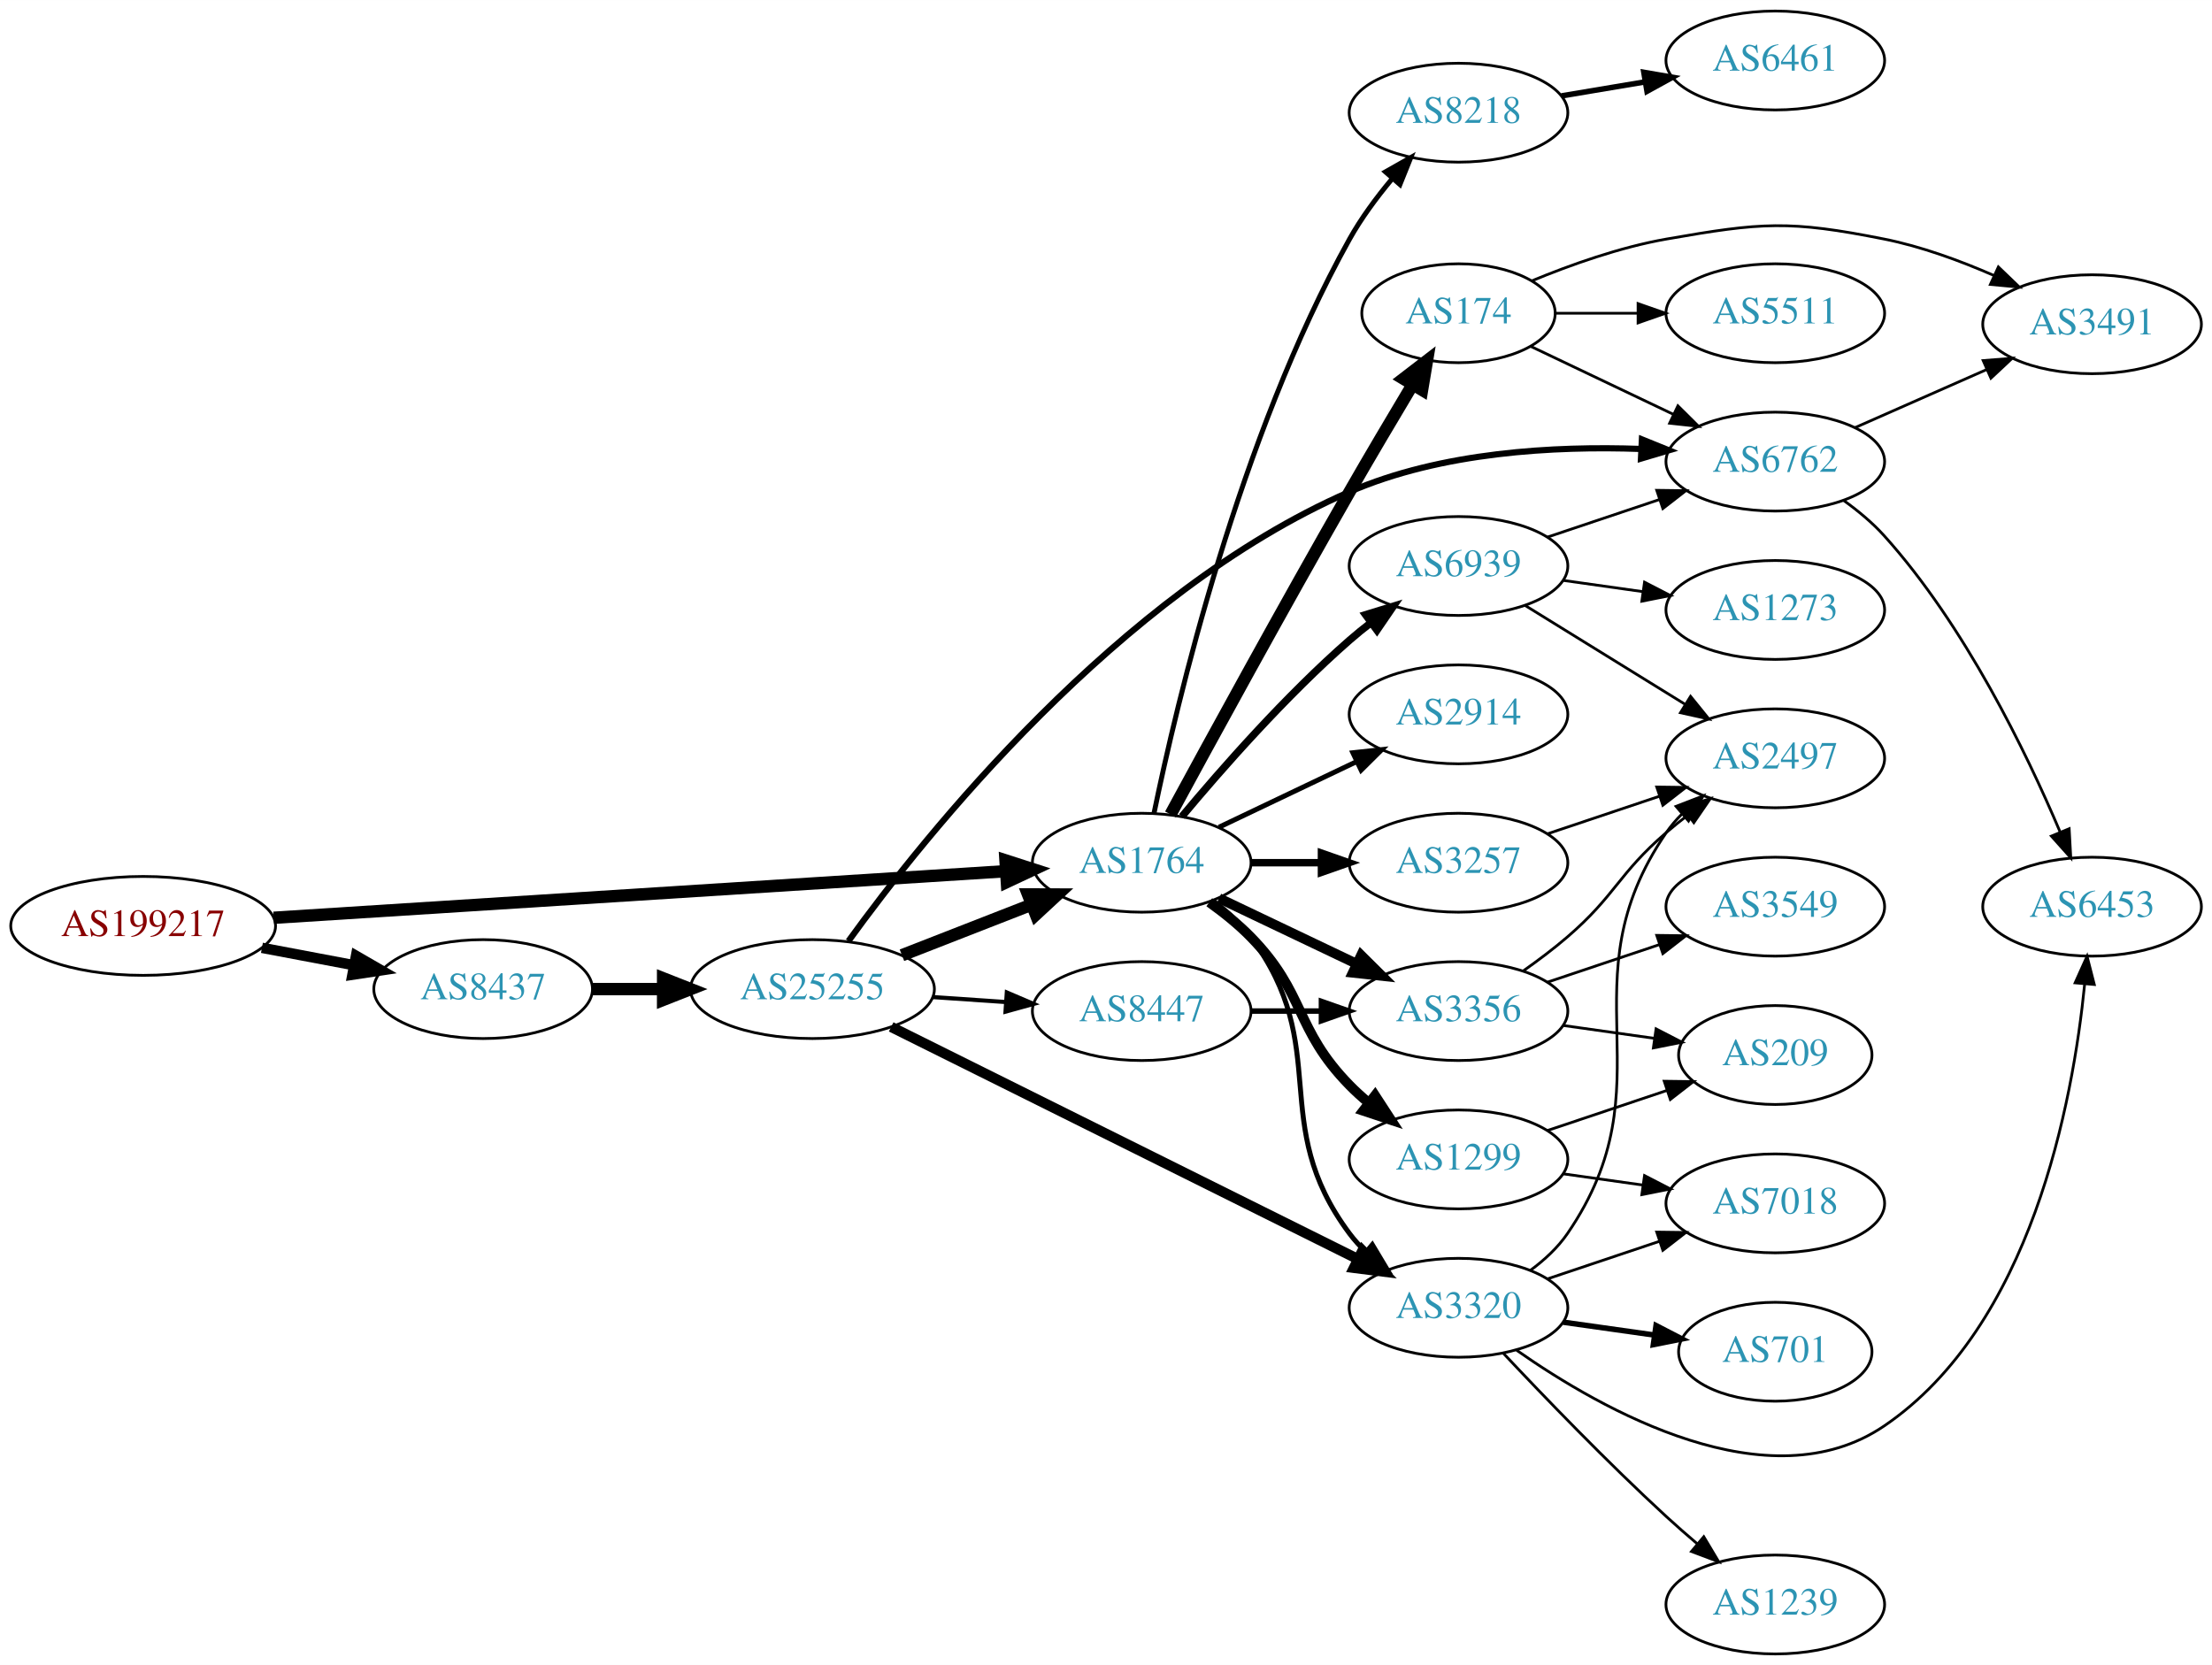
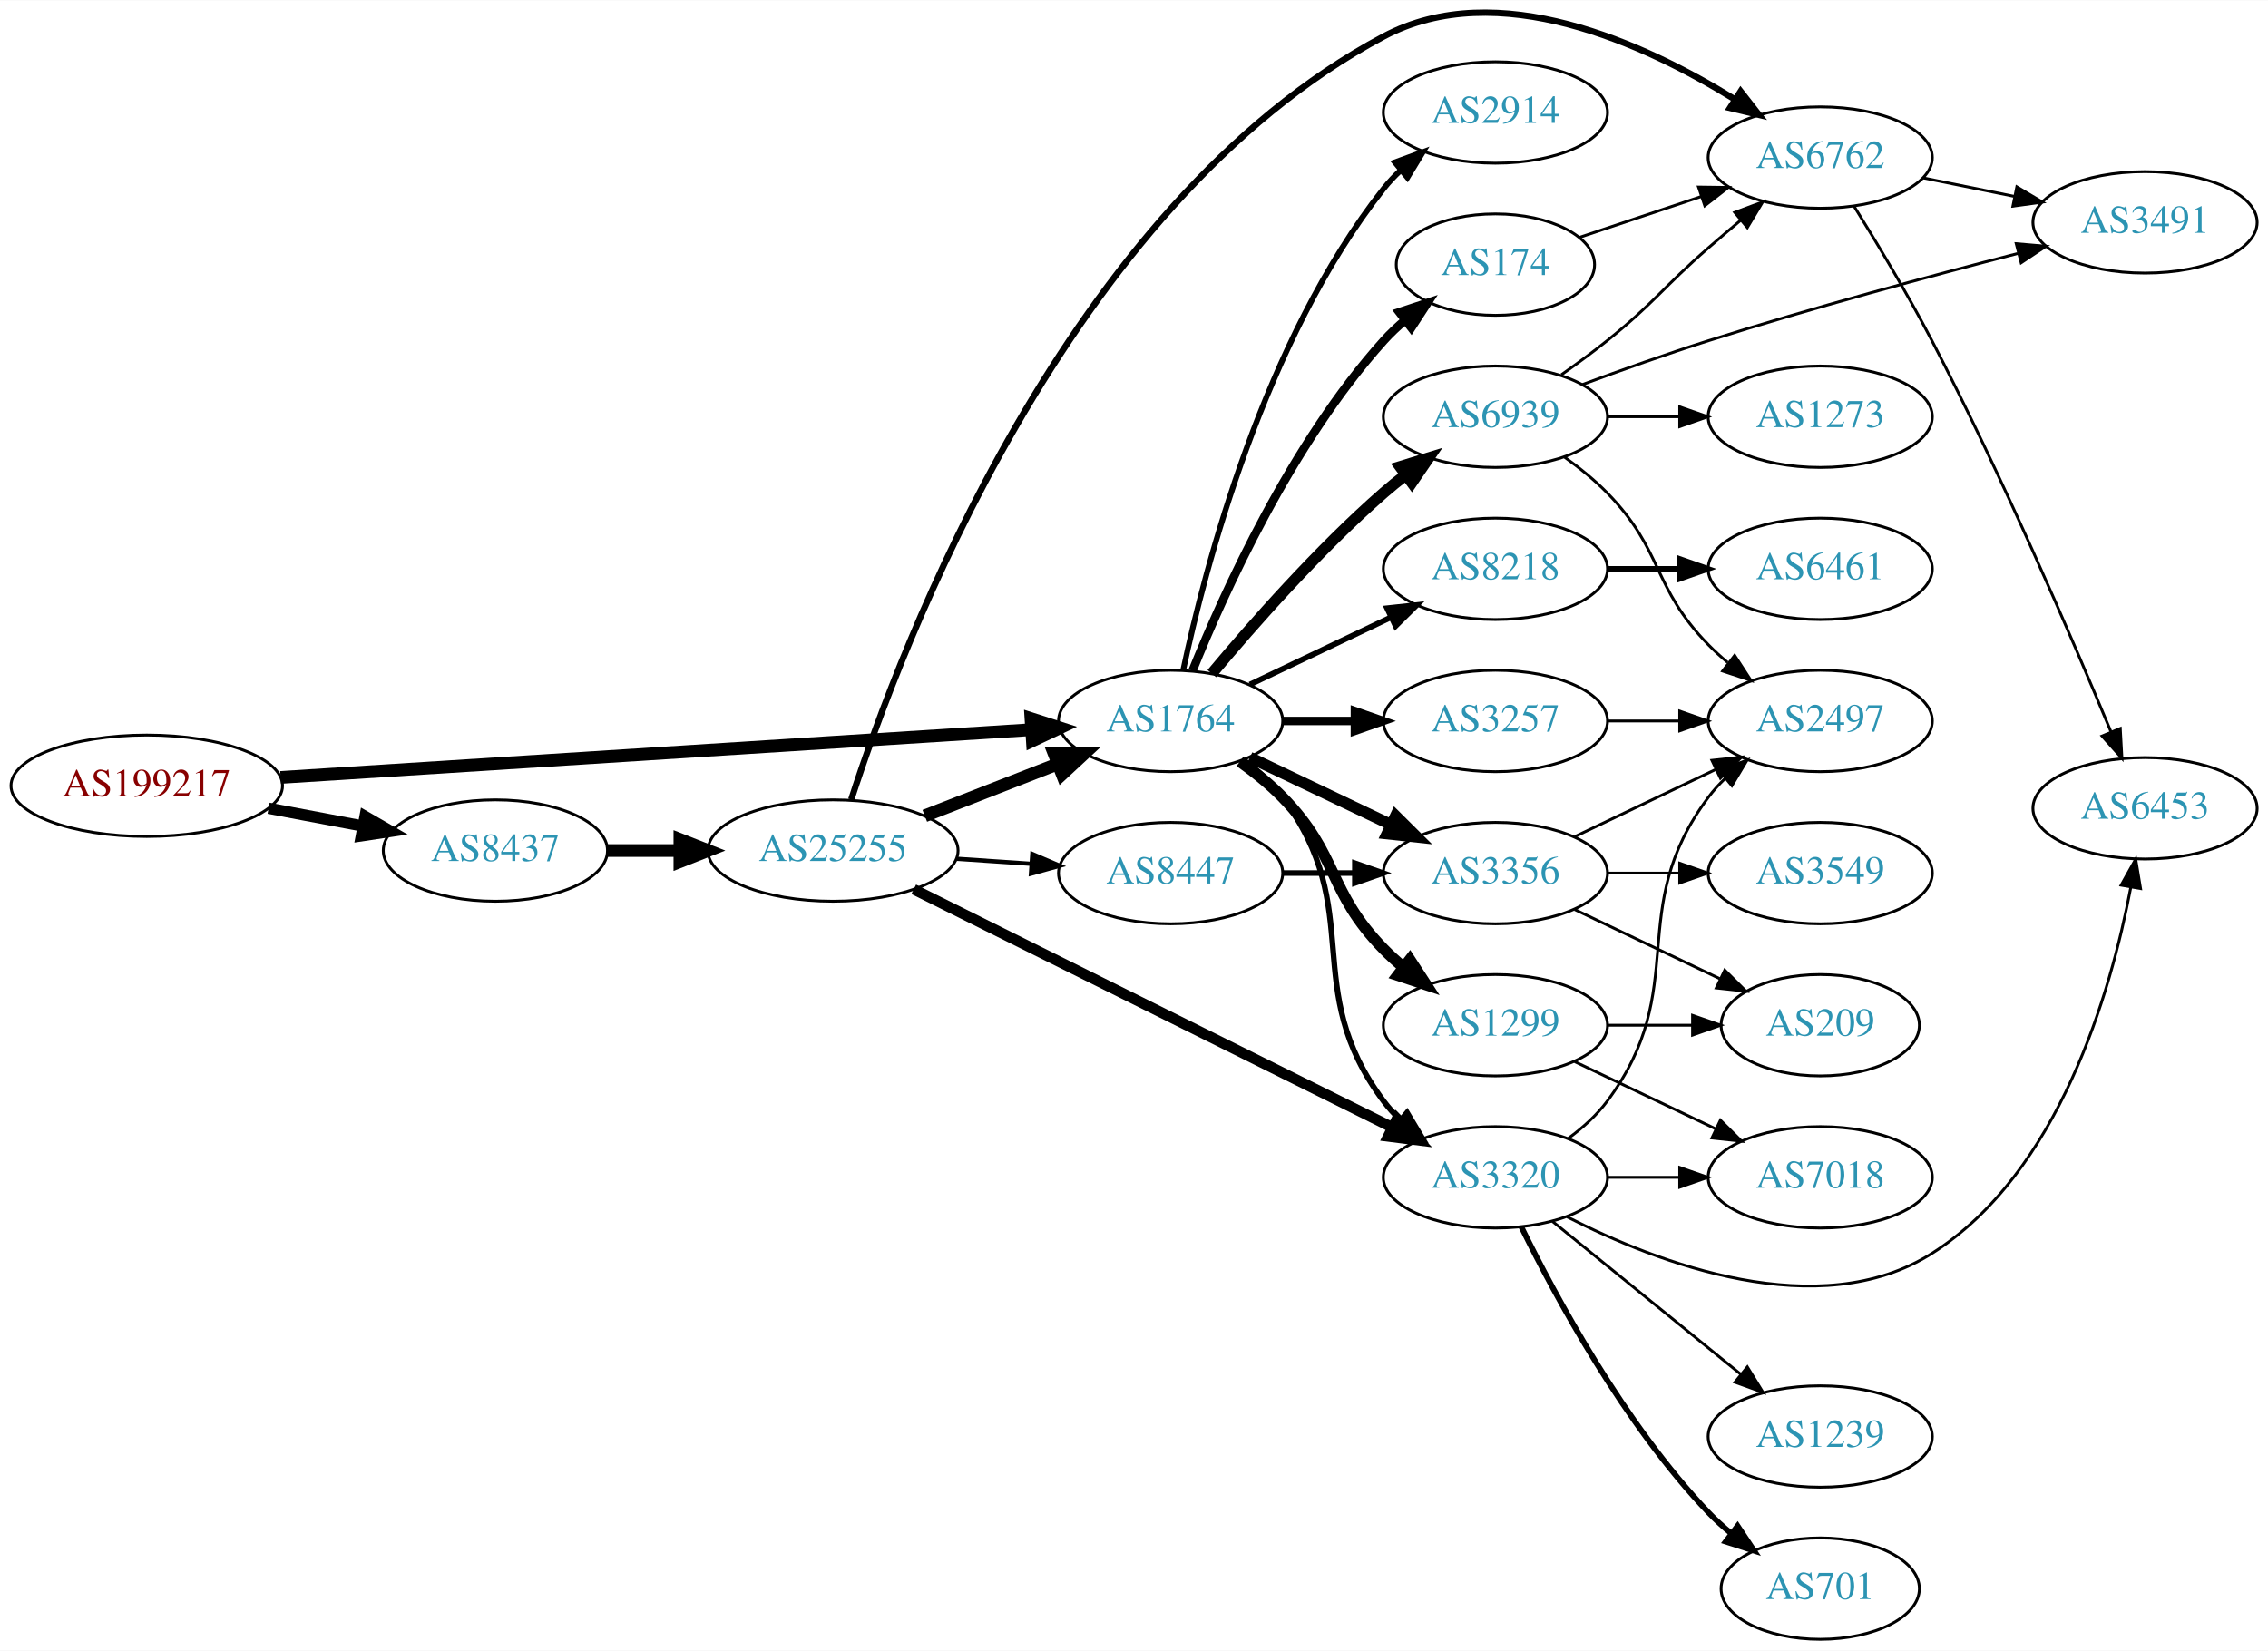
- <svg xmlns="http://www.w3.org/2000/svg" xmlns:xlink="http://www.w3.org/1999/xlink" width="805pt" height="606pt" viewBox="0.00 0.00 805.05 606.00">
-   <g id="graph0" class="graph" transform="scale(1 1) rotate(0) translate(4 602)">
-     <polygon fill="white" stroke="none" points="-4,4 -4,-602 801.048,-602 801.048,4 -4,4" />
+ <svg xmlns="http://www.w3.org/2000/svg" xmlns:xlink="http://www.w3.org/1999/xlink" width="805pt" height="586pt" viewBox="0.00 0.00 805.05 585.82">
+   <g id="graph0" class="graph" transform="scale(1 1) rotate(0) translate(4 581.824)">
+     <polygon fill="white" stroke="none" points="-4,4 -4,-581.824 801.048,-581.824 801.048,4 -4,4" />
    <g id="node1" class="node">
      <g id="a_node1">
        <a xlink:href="/asn/199217" xlink:title="AS199217 ~ IKARUS Security Software GmbH [AT]">
-           <ellipse fill="#ffffff" stroke="black" cx="48.096" cy="-265" rx="48.192" ry="18" />
-           <text text-anchor="middle" x="48.096" y="-261.3" font-family="Times,serif" font-size="14.00" fill="#880000">AS199217</text>
+           <ellipse fill="#ffffff" stroke="black" cx="48.096" cy="-303" rx="48.192" ry="18" />
+           <text text-anchor="middle" x="48.096" y="-299.3" font-family="Times,serif" font-size="14.00" fill="#880000">AS199217</text>
        </a>
      </g>
    </g>
    <g id="node2" class="node">
      <g id="a_node2">
        <a xlink:href="/asn/8437" xlink:title="AS8437 ~ Hutchison Drei Austria GmbH [AT]">
-           <ellipse fill="#ffffff" stroke="black" cx="171.838" cy="-242" rx="39.794" ry="18" />
-           <text text-anchor="middle" x="171.838" y="-238.3" font-family="Times,serif" font-size="14.00" fill="#2c94b3">AS8437</text>
+           <ellipse fill="#ffffff" stroke="black" cx="171.838" cy="-280" rx="39.794" ry="18" />
+           <text text-anchor="middle" x="171.838" y="-276.3" font-family="Times,serif" font-size="14.00" fill="#2c94b3">AS8437</text>
        </a>
      </g>
    </g>
    <g id="edge1" class="edge">
-       <path fill="none" stroke="black" stroke-width="3.789" d="M91.334,-257.02C102.165,-254.974 113.868,-252.763 124.877,-250.683" />
-       <polygon fill="black" stroke="black" stroke-width="3.789" points="125.571,-254.114 134.748,-248.818 124.272,-247.236 125.571,-254.114" />
+       <path fill="none" stroke="black" stroke-width="4" d="M91.334,-295.02C102.165,-292.974 113.868,-290.763 124.877,-288.683" />
+       <polygon fill="black" stroke="black" stroke-width="4" points="125.571,-292.114 134.748,-286.818 124.272,-285.236 125.571,-292.114" />
    </g>
    <g id="node3" class="node">
      <g id="a_node3">
        <a xlink:href="/asn/1764" xlink:title="AS1764 ~ NEXTLAYER-AS [AT]">
-           <ellipse fill="#ffffff" stroke="black" cx="411.523" cy="-288" rx="39.794" ry="18" />
-           <text text-anchor="middle" x="411.523" y="-284.3" font-family="Times,serif" font-size="14.00" fill="#2c94b3">AS1764</text>
+           <ellipse fill="#ffffff" stroke="black" cx="411.523" cy="-326" rx="39.794" ry="18" />
+           <text text-anchor="middle" x="411.523" y="-322.3" font-family="Times,serif" font-size="14.00" fill="#2c94b3">AS1764</text>
        </a>
      </g>
    </g>
    <g id="edge2" class="edge">
-       <path fill="none" stroke="black" stroke-width="4.5" d="M95.606,-267.96C164.246,-272.328 292.062,-280.462 361.896,-284.906" />
-       <polygon fill="black" stroke="black" stroke-width="4.5" points="361.946,-288.854 372.176,-285.56 362.446,-280.995 361.946,-288.854" />
+       <path fill="none" stroke="black" stroke-width="4.5" d="M95.606,-305.96C164.246,-310.328 292.062,-318.462 361.896,-322.906" />
+       <polygon fill="black" stroke="black" stroke-width="4.5" points="361.946,-326.854 372.176,-323.56 362.446,-318.995 361.946,-326.854" />
    </g>
    <g id="node4" class="node">
      <g id="a_node4">
        <a xlink:href="/asn/25255" xlink:title="AS25255 ~ ==&gt; TELE2 AUSTRIA &lt;== [AT]">
-           <ellipse fill="#ffffff" stroke="black" cx="291.681" cy="-242" rx="44.393" ry="18" />
-           <text text-anchor="middle" x="291.681" y="-238.3" font-family="Times,serif" font-size="14.00" fill="#2c94b3">AS25255</text>
+           <ellipse fill="#ffffff" stroke="black" cx="291.681" cy="-280" rx="44.393" ry="18" />
+           <text text-anchor="middle" x="291.681" y="-276.3" font-family="Times,serif" font-size="14.00" fill="#2c94b3">AS25255</text>
        </a>
      </g>
    </g>
    <g id="edge3" class="edge">
-       <path fill="none" stroke="black" stroke-width="4.5" d="M211.751,-242C219.853,-242 228.528,-242 237.055,-242" />
-       <polygon fill="black" stroke="black" stroke-width="4.5" points="237.332,-245.938 247.332,-242 237.332,-238.063 237.332,-245.938" />
-     </g>
-     <g id="node6" class="node">
-       <g id="a_node6">
+       <path fill="none" stroke="black" stroke-width="4.5" d="M211.751,-280C219.853,-280 228.528,-280 237.055,-280" />
+       <polygon fill="black" stroke="black" stroke-width="4.5" points="237.332,-283.938 247.332,-280 237.332,-276.063 237.332,-283.938" />
+     </g>
+     <g id="node5" class="node">
+       <g id="a_node5">
        <a xlink:href="/asn/3320" xlink:title="AS3320 ~ DTAG [DE]">
-           <ellipse fill="#ffffff" stroke="black" cx="526.816" cy="-126" rx="39.794" ry="18" />
-           <text text-anchor="middle" x="526.816" y="-122.3" font-family="Times,serif" font-size="14.00" fill="#2c94b3">AS3320</text>
-         </a>
-       </g>
-     </g>
-     <g id="edge21" class="edge">
-       <path fill="none" stroke="black" stroke-width="1.8" d="M437.454,-274.118C442.53,-270.389 447.448,-265.984 451.17,-261 481.441,-220.458 456.898,-193.542 487.17,-153 488.914,-150.664 490.921,-148.455 493.085,-146.383" />
-       <polygon fill="black" stroke="black" stroke-width="1.8" points="495.444,-148.973 500.885,-139.882 490.963,-143.595 495.444,-148.973" />
+           <ellipse fill="#ffffff" stroke="black" cx="526.816" cy="-164" rx="39.794" ry="18" />
+           <text text-anchor="middle" x="526.816" y="-160.3" font-family="Times,serif" font-size="14.00" fill="#2c94b3">AS3320</text>
+         </a>
+       </g>
+     </g>
+     <g id="edge14" class="edge">
+       <path fill="none" stroke="black" stroke-width="2" d="M437.454,-312.118C442.53,-308.389 447.448,-303.984 451.17,-299 481.441,-258.458 456.898,-231.542 487.17,-191 488.914,-188.664 490.921,-186.455 493.085,-184.383" />
+       <polygon fill="black" stroke="black" stroke-width="2" points="495.444,-186.973 500.885,-177.882 490.963,-181.595 495.444,-186.973" />
    </g>
    <g id="node8" class="node">
      <g id="a_node8">
+         <a xlink:href="/asn/3257" xlink:title="AS3257 ~ GTT [DE]">
+           <ellipse fill="#ffffff" stroke="black" cx="526.816" cy="-326" rx="39.794" ry="18" />
+           <text text-anchor="middle" x="526.816" y="-322.3" font-family="Times,serif" font-size="14.00" fill="#2c94b3">AS3257</text>
+         </a>
+       </g>
+     </g>
+     <g id="edge8" class="edge">
+       <path fill="none" stroke="black" stroke-width="3" d="M451.195,-326C459.398,-326 468.162,-326 476.694,-326" />
+       <polygon fill="black" stroke="black" stroke-width="3" points="476.934,-329.5 486.934,-326 476.933,-322.5 476.934,-329.5" />
+     </g>
+     <g id="node9" class="node">
+       <g id="a_node9">
+         <a xlink:href="/asn/1299" xlink:title="AS1299 ~ Telia Carrier [EU]">
+           <ellipse fill="#ffffff" stroke="black" cx="526.816" cy="-218" rx="39.794" ry="18" />
+           <text text-anchor="middle" x="526.816" y="-214.3" font-family="Times,serif" font-size="14.00" fill="#2c94b3">AS1299</text>
+         </a>
+       </g>
+     </g>
+     <g id="edge9" class="edge">
+       <path fill="none" stroke="black" stroke-width="4" d="M436.117,-311.611C441.373,-307.852 446.705,-303.563 451.17,-299 471.342,-278.383 466.997,-265.617 487.17,-245 489.262,-242.861 491.546,-240.782 493.922,-238.79" />
+       <polygon fill="black" stroke="black" stroke-width="4" points="496.441,-241.268 502.222,-232.389 492.166,-235.725 496.441,-241.268" />
+     </g>
+     <g id="node10" class="node">
+       <g id="a_node10">
+         <a xlink:href="/asn/8218" xlink:title="AS8218 ~ legacy Neotelecoms [FR]">
+           <ellipse fill="#ffffff" stroke="black" cx="526.816" cy="-380" rx="39.794" ry="18" />
+           <text text-anchor="middle" x="526.816" y="-376.3" font-family="Times,serif" font-size="14.00" fill="#2c94b3">AS8218</text>
+         </a>
+       </g>
+     </g>
+     <g id="edge10" class="edge">
+       <path fill="none" stroke="black" stroke-width="2" d="M439.66,-338.934C454.654,-346.081 473.475,-355.052 489.698,-362.785" />
+       <polygon fill="black" stroke="black" stroke-width="2" points="488.368,-366.028 498.901,-367.171 491.38,-359.709 488.368,-366.028" />
+     </g>
+     <g id="node11" class="node">
+       <g id="a_node11">
        <a xlink:href="/asn/3356" xlink:title="AS3356 ~ Level 3 Parent, LLC [US]">
-           <ellipse fill="#ffffff" stroke="black" cx="526.816" cy="-234" rx="39.794" ry="18" />
-           <text text-anchor="middle" x="526.816" y="-230.3" font-family="Times,serif" font-size="14.00" fill="#2c94b3">AS3356</text>
-         </a>
-       </g>
-     </g>
-     <g id="edge14" class="edge">
-       <path fill="none" stroke="black" stroke-width="3.6" d="M439.66,-275.066C454.654,-267.919 473.475,-258.948 489.698,-251.215" />
-       <polygon fill="black" stroke="black" stroke-width="3.6" points="491.38,-254.291 498.901,-246.829 488.368,-247.972 491.38,-254.291" />
-     </g>
-     <g id="node14" class="node">
-       <g id="a_node14">
-         <a xlink:href="/asn/1299" xlink:title="AS1299 ~ Telia Carrier [EU]">
-           <ellipse fill="#ffffff" stroke="black" cx="526.816" cy="-180" rx="39.794" ry="18" />
-           <text text-anchor="middle" x="526.816" y="-176.3" font-family="Times,serif" font-size="14.00" fill="#2c94b3">AS1299</text>
-         </a>
-       </g>
-     </g>
-     <g id="edge15" class="edge">
-       <path fill="none" stroke="black" stroke-width="3.6" d="M436.117,-273.611C441.373,-269.852 446.705,-265.563 451.17,-261 471.342,-240.383 466.997,-227.617 487.17,-207 489.262,-204.861 491.546,-202.782 493.922,-200.79" />
-       <polygon fill="black" stroke="black" stroke-width="3.6" points="496.441,-203.268 502.222,-194.389 492.166,-197.725 496.441,-203.268" />
-     </g>
-     <g id="node15" class="node">
-       <g id="a_node15">
-         <a xlink:href="/asn/3257" xlink:title="AS3257 ~ GTT [DE]">
-           <ellipse fill="#ffffff" stroke="black" cx="526.816" cy="-288" rx="39.794" ry="18" />
-           <text text-anchor="middle" x="526.816" y="-284.3" font-family="Times,serif" font-size="14.00" fill="#2c94b3">AS3257</text>
-         </a>
-       </g>
-     </g>
-     <g id="edge16" class="edge">
-       <path fill="none" stroke="black" stroke-width="2.7" d="M451.195,-288C459.398,-288 468.162,-288 476.694,-288" />
-       <polygon fill="black" stroke="black" stroke-width="2.7" points="476.934,-291.5 486.934,-288 476.933,-284.5 476.934,-291.5" />
-     </g>
-     <g id="node16" class="node">
-       <g id="a_node16">
+           <ellipse fill="#ffffff" stroke="black" cx="526.816" cy="-272" rx="39.794" ry="18" />
+           <text text-anchor="middle" x="526.816" y="-268.3" font-family="Times,serif" font-size="14.00" fill="#2c94b3">AS3356</text>
+         </a>
+       </g>
+     </g>
+     <g id="edge11" class="edge">
+       <path fill="none" stroke="black" stroke-width="4" d="M439.66,-313.066C454.654,-305.919 473.475,-296.948 489.698,-289.215" />
+       <polygon fill="black" stroke="black" stroke-width="4" points="491.38,-292.291 498.901,-284.829 488.368,-285.972 491.38,-292.291" />
+     </g>
+     <g id="node12" class="node">
+       <g id="a_node12">
        <a xlink:href="/asn/2914" xlink:title="AS2914 ~ NTT America, Inc. [US]">
-           <ellipse fill="#ffffff" stroke="black" cx="526.816" cy="-342" rx="39.794" ry="18" />
-           <text text-anchor="middle" x="526.816" y="-338.3" font-family="Times,serif" font-size="14.00" fill="#2c94b3">AS2914</text>
-         </a>
-       </g>
-     </g>
-     <g id="edge17" class="edge">
-       <path fill="none" stroke="black" stroke-width="1.8" d="M439.66,-300.934C454.654,-308.081 473.475,-317.052 489.698,-324.785" />
-       <polygon fill="black" stroke="black" stroke-width="1.8" points="488.368,-328.028 498.901,-329.171 491.38,-321.709 488.368,-328.028" />
-     </g>
-     <g id="node17" class="node">
-       <g id="a_node17">
-         <a xlink:href="/asn/8218" xlink:title="AS8218 ~ legacy Neotelecoms [FR]">
-           <ellipse fill="#ffffff" stroke="black" cx="526.816" cy="-561" rx="39.794" ry="18" />
-           <text text-anchor="middle" x="526.816" y="-557.3" font-family="Times,serif" font-size="14.00" fill="#2c94b3">AS8218</text>
-         </a>
-       </g>
-     </g>
-     <g id="edge18" class="edge">
-       <path fill="none" stroke="black" stroke-width="1.8" d="M416.002,-306.023C424.173,-345.715 446.995,-442.877 487.17,-515 491.381,-522.56 496.922,-530.052 502.488,-536.725" />
-       <polygon fill="black" stroke="black" stroke-width="1.8" points="500.234,-539.464 509.454,-544.684 505.502,-534.854 500.234,-539.464" />
-     </g>
-     <g id="node18" class="node">
-       <g id="a_node18">
+           <ellipse fill="#ffffff" stroke="black" cx="526.816" cy="-542" rx="39.794" ry="18" />
+           <text text-anchor="middle" x="526.816" y="-538.3" font-family="Times,serif" font-size="14.00" fill="#2c94b3">AS2914</text>
+         </a>
+       </g>
+     </g>
+     <g id="edge12" class="edge">
+       <path fill="none" stroke="black" stroke-width="2" d="M416.013,-344.16C423.644,-380.03 444.636,-461.155 487.17,-515 488.977,-517.288 491.03,-519.462 493.225,-521.51" />
+       <polygon fill="black" stroke="black" stroke-width="2" points="491.135,-524.323 501.084,-527.966 495.578,-518.914 491.135,-524.323" />
+     </g>
+     <g id="node13" class="node">
+       <g id="a_node13">
        <a xlink:href="/asn/174" xlink:title="AS174 ~ Cogent Communications [US]">
          <ellipse fill="#ffffff" stroke="black" cx="526.816" cy="-488" rx="35.194" ry="18" />
          <text text-anchor="middle" x="526.816" y="-484.3" font-family="Times,serif" font-size="14.00" fill="#2c94b3">AS174</text>
        </a>
      </g>
    </g>
-     <g id="edge19" class="edge">
-       <path fill="none" stroke="black" stroke-width="4.5" d="M422.012,-305.573C436.025,-331.429 463.185,-381.183 487.17,-423 494.54,-435.85 502.921,-450 509.99,-461.808" />
-       <polygon fill="black" stroke="black" stroke-width="4.5" points="506.81,-464.16 515.334,-470.706 513.561,-460.106 506.81,-464.16" />
-     </g>
-     <g id="node19" class="node">
-       <g id="a_node19">
+     <g id="edge13" class="edge">
+       <path fill="none" stroke="black" stroke-width="3" d="M419.271,-343.787C430.322,-371.243 454.375,-424.578 487.17,-461 489.485,-463.572 492.09,-466.03 494.826,-468.343" />
+       <polygon fill="black" stroke="black" stroke-width="3" points="492.691,-471.117 502.749,-474.448 496.964,-465.572 492.691,-471.117" />
+     </g>
+     <g id="node14" class="node">
+       <g id="a_node14">
        <a xlink:href="/asn/6939" xlink:title="AS6939 ~ Hurricane Electric LLC [US]">
-           <ellipse fill="#ffffff" stroke="black" cx="526.816" cy="-396" rx="39.794" ry="18" />
-           <text text-anchor="middle" x="526.816" y="-392.3" font-family="Times,serif" font-size="14.00" fill="#2c94b3">AS6939</text>
-         </a>
-       </g>
-     </g>
-     <g id="edge20" class="edge">
-       <path fill="none" stroke="black" stroke-width="2.7" d="M426.153,-304.817C440.436,-321.929 463.982,-348.745 487.17,-369 489.635,-371.154 492.274,-373.294 494.971,-375.372" />
-       <polygon fill="black" stroke="black" stroke-width="2.7" points="492.996,-378.264 503.125,-381.37 497.144,-372.625 492.996,-378.264" />
+           <ellipse fill="#ffffff" stroke="black" cx="526.816" cy="-434" rx="39.794" ry="18" />
+           <text text-anchor="middle" x="526.816" y="-430.3" font-family="Times,serif" font-size="14.00" fill="#2c94b3">AS6939</text>
+         </a>
+       </g>
+     </g>
+     <g id="edge15" class="edge">
+       <path fill="none" stroke="black" stroke-width="4" d="M426.153,-342.817C440.436,-359.929 463.982,-386.745 487.17,-407 489.635,-409.154 492.274,-411.294 494.971,-413.372" />
+       <polygon fill="black" stroke="black" stroke-width="4" points="492.996,-416.264 503.125,-419.37 497.144,-410.625 492.996,-416.264" />
+     </g>
+     <g id="edge5" class="edge">
+       <path fill="none" stroke="black" stroke-width="4.5" d="M324.26,-292.327C338.689,-297.96 355.929,-304.689 371.19,-310.646" />
+       <polygon fill="black" stroke="black" stroke-width="4.5" points="370.137,-314.462 380.884,-314.43 373,-307.126 370.137,-314.462" />
+     </g>
+     <g id="edge4" class="edge">
+       <path fill="none" stroke="black" stroke-width="3.75" d="M320.34,-266.238C362.655,-245.183 443.455,-204.98 490.132,-181.755" />
+       <polygon fill="black" stroke="black" stroke-width="3.75" points="491.875,-184.797 499.269,-177.209 488.757,-178.53 491.875,-184.797" />
+     </g>
+     <g id="node6" class="node">
+       <g id="a_node6">
+         <a xlink:href="/asn/8447" xlink:title="AS8447 ~ A1 Telekom Austria AG [AT]">
+           <ellipse fill="#ffffff" stroke="black" cx="411.523" cy="-272" rx="39.794" ry="18" />
+           <text text-anchor="middle" x="411.523" y="-268.3" font-family="Times,serif" font-size="14.00" fill="#2c94b3">AS8447</text>
+         </a>
+       </g>
    </g>
    <g id="edge6" class="edge">
-       <path fill="none" stroke="black" stroke-width="4.5" d="M324.26,-254.327C338.689,-259.96 355.929,-266.689 371.19,-272.646" />
-       <polygon fill="black" stroke="black" stroke-width="4.5" points="370.137,-276.462 380.884,-276.43 373,-269.126 370.137,-276.462" />
-     </g>
-     <g id="node5" class="node">
-       <g id="a_node5">
-         <a xlink:href="/asn/8447" xlink:title="AS8447 ~ A1 Telekom Austria AG [AT]">
-           <ellipse fill="#ffffff" stroke="black" cx="411.523" cy="-234" rx="39.794" ry="18" />
-           <text text-anchor="middle" x="411.523" y="-230.3" font-family="Times,serif" font-size="14.00" fill="#2c94b3">AS8447</text>
-         </a>
-       </g>
-     </g>
-     <g id="edge4" class="edge">
-       <path fill="none" stroke="black" stroke-width="1.5" d="M335.558,-239.089C344.166,-238.505 353.27,-237.887 362.053,-237.291" />
-       <polygon fill="black" stroke="black" stroke-width="1.5" points="362.428,-240.773 372.168,-236.604 361.953,-233.789 362.428,-240.773" />
-     </g>
-     <g id="edge5" class="edge">
-       <path fill="none" stroke="black" stroke-width="3.75" d="M320.34,-228.238C362.655,-207.183 443.455,-166.98 490.132,-143.755" />
-       <polygon fill="black" stroke="black" stroke-width="3.75" points="491.875,-146.797 499.269,-139.209 488.757,-140.53 491.875,-146.797" />
+       <path fill="none" stroke="black" stroke-width="1.5" d="M335.558,-277.089C344.166,-276.505 353.27,-275.887 362.053,-275.291" />
+       <polygon fill="black" stroke="black" stroke-width="1.5" points="362.428,-278.773 372.168,-274.604 361.953,-271.789 362.428,-278.773" />
    </g>
    <g id="node7" class="node">
      <g id="a_node7">
        <a xlink:href="/asn/6762" xlink:title="AS6762 ~ TELECOM ITALIA SPARKLE S.p.A. [IT]">
-           <ellipse fill="#ffffff" stroke="black" cx="642.109" cy="-434" rx="39.794" ry="18" />
-           <text text-anchor="middle" x="642.109" y="-430.3" font-family="Times,serif" font-size="14.00" fill="#2c94b3">AS6762</text>
+           <ellipse fill="#ffffff" stroke="black" cx="642.109" cy="-526" rx="39.794" ry="18" />
+           <text text-anchor="middle" x="642.109" y="-522.3" font-family="Times,serif" font-size="14.00" fill="#2c94b3">AS6762</text>
        </a>
      </g>
    </g>
    <g id="edge7" class="edge">
-       <path fill="none" stroke="black" stroke-width="2.25" d="M304.795,-259.477C332.166,-297.32 403.003,-386.377 487.17,-423 520.5,-437.503 561.736,-439.724 593.138,-438.607" />
-       <polygon fill="black" stroke="black" stroke-width="2.25" points="593.565,-442.091 603.385,-438.113 593.228,-435.099 593.565,-442.091" />
-     </g>
-     <g id="edge8" class="edge">
-       <path fill="none" stroke="black" stroke-width="2" d="M451.195,-234C459.398,-234 468.162,-234 476.694,-234" />
-       <polygon fill="black" stroke="black" stroke-width="2" points="476.934,-237.5 486.934,-234 476.933,-230.5 476.934,-237.5" />
-     </g>
-     <g id="node9" class="node">
-       <g id="a_node9">
+       <path fill="none" stroke="black" stroke-width="2.25" d="M298.155,-298.091C315.447,-351.589 374.531,-509.033 487.17,-569 527.581,-590.515 579.844,-566.437 611.897,-546.598" />
+       <polygon fill="black" stroke="black" stroke-width="2.25" points="613.85,-549.503 620.375,-541.156 610.068,-543.612 613.85,-549.503" />
+     </g>
+     <g id="node15" class="node">
+       <g id="a_node15">
+         <a xlink:href="/asn/1239" xlink:title="AS1239 ~ Sprint [US]">
+           <ellipse fill="#ffffff" stroke="black" cx="642.109" cy="-72" rx="39.794" ry="18" />
+           <text text-anchor="middle" x="642.109" y="-68.3" font-family="Times,serif" font-size="14.00" fill="#2c94b3">AS1239</text>
+         </a>
+       </g>
+     </g>
+     <g id="edge16" class="edge">
+       <path fill="none" stroke="black" d="M547.035,-148.393C565.426,-133.458 593.346,-110.786 613.996,-94.017" />
+       <polygon fill="black" stroke="black" points="616.24,-96.704 621.796,-87.683 611.827,-91.27 616.24,-96.704" />
+     </g>
+     <g id="node16" class="node">
+       <g id="a_node16">
+         <a xlink:href="/asn/701" xlink:title="AS701 ~ UUNET [US]">
+           <ellipse fill="#ffffff" stroke="black" cx="642.109" cy="-18" rx="35.194" ry="18" />
+           <text text-anchor="middle" x="642.109" y="-14.3" font-family="Times,serif" font-size="14.00" fill="#2c94b3">AS701</text>
+         </a>
+       </g>
+     </g>
+     <g id="edge17" class="edge">
+       <path fill="none" stroke="black" stroke-width="2" d="M536.048,-146.348C548.138,-121.695 572.537,-76.447 602.463,-45 604.906,-42.432 607.629,-39.96 610.467,-37.625" />
+       <polygon fill="black" stroke="black" stroke-width="2" points="612.774,-40.269 618.633,-31.442 608.548,-34.688 612.774,-40.269" />
+     </g>
+     <g id="node17" class="node">
+       <g id="a_node17">
+         <a xlink:href="/asn/7018" xlink:title="AS7018 ~ AT&amp;T Services, Inc. [US]">
+           <ellipse fill="#ffffff" stroke="black" cx="642.109" cy="-164" rx="39.794" ry="18" />
+           <text text-anchor="middle" x="642.109" y="-160.3" font-family="Times,serif" font-size="14.00" fill="#2c94b3">AS7018</text>
+         </a>
+       </g>
+     </g>
+     <g id="edge18" class="edge">
+       <path fill="none" stroke="black" d="M566.488,-164C574.691,-164 583.455,-164 591.987,-164" />
+       <polygon fill="black" stroke="black" points="592.227,-167.5 602.226,-164 592.226,-160.5 592.227,-167.5" />
+     </g>
+     <g id="node18" class="node">
+       <g id="a_node18">
        <a xlink:href="/asn/2497" xlink:title="AS2497 ~ Internet Initiative Japan Inc. [JP]">
          <ellipse fill="#ffffff" stroke="black" cx="642.109" cy="-326" rx="39.794" ry="18" />
          <text text-anchor="middle" x="642.109" y="-322.3" font-family="Times,serif" font-size="14.00" fill="#2c94b3">AS2497</text>
        </a>
      </g>
    </g>
-     <g id="edge9" class="edge">
-       <path fill="none" stroke="black" d="M553.047,-139.667C558.107,-143.408 562.943,-147.871 566.463,-153 604.274,-208.107 564.651,-243.893 602.463,-299 604.112,-301.404 606.051,-303.662 608.167,-305.768" />
-       <polygon fill="black" stroke="black" points="605.995,-308.516 615.878,-312.333 610.533,-303.186 605.995,-308.516" />
-     </g>
-     <g id="node10" class="node">
-       <g id="a_node10">
-         <a xlink:href="/asn/7018" xlink:title="AS7018 ~ AT&amp;T Services, Inc. [US]">
-           <ellipse fill="#ffffff" stroke="black" cx="642.109" cy="-164" rx="39.794" ry="18" />
-           <text text-anchor="middle" x="642.109" y="-160.3" font-family="Times,serif" font-size="14.00" fill="#2c94b3">AS7018</text>
-         </a>
-       </g>
-     </g>
-     <g id="edge10" class="edge">
-       <path fill="none" stroke="black" d="M559.074,-136.484C571.723,-140.727 586.501,-145.684 600.003,-150.212" />
-       <polygon fill="black" stroke="black" points="598.966,-153.556 609.56,-153.418 601.192,-146.92 598.966,-153.556" />
-     </g>
-     <g id="node11" class="node">
-       <g id="a_node11">
-         <a xlink:href="/asn/1239" xlink:title="AS1239 ~ Sprint [US]">
-           <ellipse fill="#ffffff" stroke="black" cx="642.109" cy="-18" rx="39.794" ry="18" />
-           <text text-anchor="middle" x="642.109" y="-14.3" font-family="Times,serif" font-size="14.00" fill="#2c94b3">AS1239</text>
-         </a>
-       </g>
-     </g>
-     <g id="edge11" class="edge">
-       <path fill="none" stroke="black" d="M543.078,-109.506C557.848,-93.777 581.079,-69.643 602.463,-50 606.043,-46.711 609.899,-43.335 613.741,-40.067" />
-       <polygon fill="black" stroke="black" points="616.084,-42.669 621.512,-33.57 611.595,-37.298 616.084,-42.669" />
-     </g>
-     <g id="node12" class="node">
-       <g id="a_node12">
-         <a xlink:href="/asn/701" xlink:title="AS701 ~ UUNET [US]">
-           <ellipse fill="#ffffff" stroke="black" cx="642.109" cy="-110" rx="35.194" ry="18" />
-           <text text-anchor="middle" x="642.109" y="-106.3" font-family="Times,serif" font-size="14.00" fill="#2c94b3">AS701</text>
-         </a>
-       </g>
-     </g>
-     <g id="edge12" class="edge">
-       <path fill="none" stroke="black" stroke-width="2" d="M564.912,-120.761C575.476,-119.269 587.073,-117.631 597.963,-116.093" />
-       <polygon fill="black" stroke="black" stroke-width="2" points="598.718,-119.522 608.131,-114.657 597.739,-112.59 598.718,-119.522" />
-     </g>
-     <g id="node13" class="node">
-       <g id="a_node13">
+     <g id="edge19" class="edge">
+       <path fill="none" stroke="black" d="M552.747,-177.882C557.823,-181.611 562.741,-186.016 566.463,-191 596.734,-231.542 572.191,-258.458 602.463,-299 604.207,-301.336 606.214,-303.545 608.378,-305.617" />
+       <polygon fill="black" stroke="black" points="606.256,-308.405 616.178,-312.118 610.737,-303.027 606.256,-308.405" />
+     </g>
+     <g id="node19" class="node">
+       <g id="a_node19">
        <a xlink:href="/asn/6453" xlink:title="AS6453 ~ TATA COMMUNICATIONS (AMERICA) INC [US]">
-           <ellipse fill="#ffffff" stroke="black" cx="757.402" cy="-272" rx="39.794" ry="18" />
-           <text text-anchor="middle" x="757.402" y="-268.3" font-family="Times,serif" font-size="14.00" fill="#2c94b3">AS6453</text>
-         </a>
-       </g>
-     </g>
-     <g id="edge13" class="edge">
-       <path fill="none" stroke="black" d="M547.987,-110.538C579.146,-88.685 639.768,-54.44 681.755,-83 735.269,-119.401 750.419,-200.689 754.708,-243.838" />
-       <polygon fill="black" stroke="black" points="751.233,-244.274 755.581,-253.936 758.207,-243.671 751.233,-244.274" />
-     </g>
-     <g id="edge22" class="edge">
-       <path fill="none" stroke="black" d="M666.983,-419.873C672.227,-416.104 677.484,-411.744 681.755,-407 711.091,-374.419 733.432,-328.305 745.729,-299.287" />
-       <polygon fill="black" stroke="black" points="749.07,-300.366 749.654,-289.787 742.601,-297.692 749.07,-300.366" />
+           <ellipse fill="#ffffff" stroke="black" cx="757.402" cy="-295" rx="39.794" ry="18" />
+           <text text-anchor="middle" x="757.402" y="-291.3" font-family="Times,serif" font-size="14.00" fill="#2c94b3">AS6453</text>
+         </a>
+       </g>
+     </g>
+     <g id="edge20" class="edge">
+       <path fill="none" stroke="black" d="M552.251,-149.969C584.437,-133.536 641.644,-111.588 681.755,-137 726.89,-165.594 745.252,-229.623 752.317,-266.799" />
+       <polygon fill="black" stroke="black" points="748.924,-267.716 754.094,-276.964 755.82,-266.51 748.924,-267.716" />
+     </g>
+     <g id="edge21" class="edge">
+       <path fill="none" stroke="black" stroke-width="2" d="M451.195,-272C459.398,-272 468.162,-272 476.694,-272" />
+       <polygon fill="black" stroke="black" stroke-width="2" points="476.934,-275.5 486.934,-272 476.933,-268.5 476.934,-275.5" />
+     </g>
+     <g id="edge26" class="edge">
+       <path fill="none" stroke="black" d="M654.158,-508.651C662.205,-495.73 673.155,-477.54 681.755,-461 706.592,-413.234 731.433,-355.522 745.271,-322.258" />
+       <polygon fill="black" stroke="black" points="748.613,-323.337 749.201,-312.759 742.144,-320.662 748.613,-323.337" />
+     </g>
+     <g id="node22" class="node">
+       <g id="a_node22">
+         <a xlink:href="/asn/3491" xlink:title="AS3491 ~ PCCW Global, Inc. [US]">
+           <ellipse fill="#ffffff" stroke="black" cx="757.402" cy="-503" rx="39.794" ry="18" />
+           <text text-anchor="middle" x="757.402" y="-499.3" font-family="Times,serif" font-size="14.00" fill="#2c94b3">AS3491</text>
+         </a>
+       </g>
+     </g>
+     <g id="edge25" class="edge">
+       <path fill="none" stroke="black" d="M678.645,-518.786C688.873,-516.709 700.174,-514.415 710.917,-512.234" />
+       <polygon fill="black" stroke="black" points="711.889,-515.608 720.992,-510.189 710.496,-508.748 711.889,-515.608" />
+     </g>
+     <g id="edge28" class="edge">
+       <path fill="none" stroke="black" d="M566.488,-326C574.691,-326 583.455,-326 591.987,-326" />
+       <polygon fill="black" stroke="black" points="592.227,-329.5 602.226,-326 592.226,-322.5 592.227,-329.5" />
+     </g>
+     <g id="edge33" class="edge">
+       <path fill="none" stroke="black" d="M554.953,-205.066C569.946,-197.919 588.767,-188.948 604.991,-181.215" />
+       <polygon fill="black" stroke="black" points="606.673,-184.291 614.194,-176.829 603.661,-177.972 606.673,-184.291" />
+     </g>
+     <g id="node21" class="node">
+       <g id="a_node21">
+         <a xlink:href="/asn/209" xlink:title="AS209 ~ CenturyLink Communications, LLC [US]">
+           <ellipse fill="#ffffff" stroke="black" cx="642.109" cy="-218" rx="35.194" ry="18" />
+           <text text-anchor="middle" x="642.109" y="-214.3" font-family="Times,serif" font-size="14.00" fill="#2c94b3">AS209</text>
+         </a>
+       </g>
+     </g>
+     <g id="edge34" class="edge">
+       <path fill="none" stroke="black" d="M566.488,-218C576.194,-218 586.684,-218 596.647,-218" />
+       <polygon fill="black" stroke="black" points="596.784,-221.5 606.783,-218 596.783,-214.5 596.784,-221.5" />
+     </g>
+     <g id="node23" class="node">
+       <g id="a_node23">
+         <a xlink:href="/asn/6461" xlink:title="AS6461 ~ Zayo Bandwidth [US]">
+           <ellipse fill="#ffffff" stroke="black" cx="642.109" cy="-380" rx="39.794" ry="18" />
+           <text text-anchor="middle" x="642.109" y="-376.3" font-family="Times,serif" font-size="14.00" fill="#2c94b3">AS6461</text>
+         </a>
+       </g>
+     </g>
+     <g id="edge27" class="edge">
+       <path fill="none" stroke="black" stroke-width="2" d="M566.488,-380C574.691,-380 583.455,-380 591.987,-380" />
+       <polygon fill="black" stroke="black" stroke-width="2" points="592.227,-383.5 602.226,-380 592.226,-376.5 592.227,-383.5" />
+     </g>
+     <g id="edge24" class="edge">
+       <path fill="none" stroke="black" d="M554.953,-284.934C569.946,-292.081 588.767,-301.052 604.991,-308.785" />
+       <polygon fill="black" stroke="black" points="603.661,-312.028 614.194,-313.171 606.673,-305.709 603.661,-312.028" />
    </g>
    <g id="node20" class="node">
      <g id="a_node20">
-         <a xlink:href="/asn/3491" xlink:title="AS3491 ~ PCCW Global, Inc. [US]">
-           <ellipse fill="#ffffff" stroke="black" cx="757.402" cy="-484" rx="39.794" ry="18" />
-           <text text-anchor="middle" x="757.402" y="-480.3" font-family="Times,serif" font-size="14.00" fill="#2c94b3">AS3491</text>
-         </a>
-       </g>
-     </g>
-     <g id="edge23" class="edge">
-       <path fill="none" stroke="black" d="M671.114,-446.36C685.548,-452.73 703.349,-460.586 718.948,-467.47" />
-       <polygon fill="black" stroke="black" points="717.765,-470.774 728.326,-471.609 720.591,-464.37 717.765,-470.774" />
-     </g>
-     <g id="edge26" class="edge">
-       <path fill="none" stroke="black" d="M550.465,-248.678C555.867,-252.487 561.502,-256.726 566.463,-261 584.088,-276.184 584.837,-283.816 602.463,-299 604.943,-301.137 607.592,-303.265 610.296,-305.335" />
-       <polygon fill="black" stroke="black" points="608.326,-308.231 618.46,-311.322 612.466,-302.586 608.326,-308.231" />
-     </g>
-     <g id="node22" class="node">
-       <g id="a_node22">
        <a xlink:href="/asn/3549" xlink:title="AS3549 ~ Level 3 Parent, LLC [US]">
          <ellipse fill="#ffffff" stroke="black" cx="642.109" cy="-272" rx="39.794" ry="18" />
          <text text-anchor="middle" x="642.109" y="-268.3" font-family="Times,serif" font-size="14.00" fill="#2c94b3">AS3549</text>
        </a>
      </g>
    </g>
-     <g id="edge25" class="edge">
-       <path fill="none" stroke="black" d="M559.074,-244.484C571.723,-248.727 586.501,-253.684 600.003,-258.212" />
-       <polygon fill="black" stroke="black" points="598.966,-261.556 609.56,-261.418 601.192,-254.92 598.966,-261.556" />
-     </g>
-     <g id="node23" class="node">
-       <g id="a_node23">
-         <a xlink:href="/asn/209" xlink:title="AS209 ~ CenturyLink Communications, LLC [US]">
-           <ellipse fill="#ffffff" stroke="black" cx="642.109" cy="-218" rx="35.194" ry="18" />
-           <text text-anchor="middle" x="642.109" y="-214.3" font-family="Times,serif" font-size="14.00" fill="#2c94b3">AS209</text>
-         </a>
-       </g>
-     </g>
-     <g id="edge27" class="edge">
-       <path fill="none" stroke="black" d="M564.912,-228.761C575.476,-227.269 587.073,-225.631 597.963,-224.093" />
-       <polygon fill="black" stroke="black" points="598.718,-227.522 608.131,-222.657 597.739,-220.59 598.718,-227.522" />
+     <g id="edge22" class="edge">
+       <path fill="none" stroke="black" d="M566.488,-272C574.691,-272 583.455,-272 591.987,-272" />
+       <polygon fill="black" stroke="black" points="592.227,-275.5 602.226,-272 592.226,-268.5 592.227,-275.5" />
+     </g>
+     <g id="edge23" class="edge">
+       <path fill="none" stroke="black" d="M554.953,-259.066C570.384,-251.71 589.87,-242.423 606.405,-234.541" />
+       <polygon fill="black" stroke="black" points="608.226,-237.551 615.747,-230.089 605.214,-231.232 608.226,-237.551" />
    </g>
    <g id="edge35" class="edge">
-       <path fill="none" stroke="black" d="M564.912,-174.761C574.204,-173.449 584.296,-172.024 594.003,-170.653" />
-       <polygon fill="black" stroke="black" points="594.517,-174.115 603.929,-169.251 593.538,-167.184 594.517,-174.115" />
-     </g>
-     <g id="edge36" class="edge">
-       <path fill="none" stroke="black" d="M559.074,-190.484C572.591,-195.018 588.539,-200.367 602.763,-205.138" />
-       <polygon fill="black" stroke="black" points="601.69,-208.47 612.283,-208.332 603.916,-201.833 601.69,-208.47" />
-     </g>
-     <g id="edge31" class="edge">
-       <path fill="none" stroke="black" d="M559.074,-298.484C571.723,-302.727 586.501,-307.684 600.003,-312.212" />
-       <polygon fill="black" stroke="black" points="598.966,-315.556 609.56,-315.418 601.192,-308.92 598.966,-315.556" />
-     </g>
-     <g id="node21" class="node">
-       <g id="a_node21">
-         <a xlink:href="/asn/6461" xlink:title="AS6461 ~ Zayo Bandwidth [US]">
-           <ellipse fill="#ffffff" stroke="black" cx="642.109" cy="-580" rx="39.794" ry="18" />
-           <text text-anchor="middle" x="642.109" y="-576.3" font-family="Times,serif" font-size="14.00" fill="#2c94b3">AS6461</text>
-         </a>
-       </g>
-     </g>
-     <g id="edge24" class="edge">
-       <path fill="none" stroke="black" stroke-width="2" d="M564.286,-567.116C573.989,-568.744 584.6,-570.523 594.755,-572.226" />
-       <polygon fill="black" stroke="black" stroke-width="2" points="594.266,-575.693 604.707,-573.895 595.424,-568.789 594.266,-575.693" />
-     </g>
-     <g id="edge28" class="edge">
-       <path fill="none" stroke="black" d="M553.241,-475.881C568.544,-468.587 588.267,-459.186 605.149,-451.14" />
-       <polygon fill="black" stroke="black" points="606.668,-454.293 614.189,-446.831 603.656,-447.974 606.668,-454.293" />
+       <path fill="none" stroke="black" d="M556.698,-497.687C569.801,-502.082 585.538,-507.361 599.855,-512.163" />
+       <polygon fill="black" stroke="black" points="598.897,-515.533 609.491,-515.395 601.123,-508.896 598.897,-515.533" />
+     </g>
+     <g id="edge30" class="edge">
+       <path fill="none" stroke="black" d="M550.256,-448.93C555.665,-452.731 561.354,-456.904 566.463,-461 583.396,-474.578 586.098,-479.741 602.463,-494 606.128,-497.194 610.032,-500.516 613.897,-503.759" />
+       <polygon fill="black" stroke="black" points="611.758,-506.533 621.684,-510.237 616.235,-501.151 611.758,-506.533" />
+     </g>
+     <g id="edge32" class="edge">
+       <path fill="none" stroke="black" d="M551.41,-419.611C556.666,-415.852 561.998,-411.563 566.463,-407 586.635,-386.383 582.29,-373.617 602.463,-353 604.555,-350.861 606.839,-348.782 609.215,-346.79" />
+       <polygon fill="black" stroke="black" points="611.734,-349.268 617.515,-340.389 607.459,-343.725 611.734,-349.268" />
    </g>
    <g id="edge29" class="edge">
-       <path fill="none" stroke="black" d="M553.463,-499.779C567.591,-505.623 585.631,-512.049 602.463,-515 637.175,-521.085 647.194,-521.891 681.755,-515 695.22,-512.315 709.297,-507.154 721.551,-501.802" />
-       <polygon fill="black" stroke="black" points="723.299,-504.851 730.941,-497.512 720.39,-498.484 723.299,-504.851" />
+       <path fill="none" stroke="black" d="M557.773,-445.461C571.333,-450.487 587.617,-456.298 602.463,-461 639.121,-472.61 681.285,-483.978 712.205,-491.953" />
+       <polygon fill="black" stroke="black" points="711.68,-495.431 722.236,-494.522 713.418,-488.65 711.68,-495.431" />
    </g>
    <g id="node24" class="node">
      <g id="a_node24">
-         <a xlink:href="/asn/5511" xlink:title="AS5511 ~ Orange S.A. [FR]">
-           <ellipse fill="#ffffff" stroke="black" cx="642.109" cy="-488" rx="39.794" ry="18" />
-           <text text-anchor="middle" x="642.109" y="-484.3" font-family="Times,serif" font-size="14.00" fill="#2c94b3">AS5511</text>
-         </a>
-       </g>
-     </g>
-     <g id="edge30" class="edge">
-       <path fill="none" stroke="black" d="M562.115,-488C571.492,-488 581.843,-488 591.877,-488" />
-       <polygon fill="black" stroke="black" points="592.166,-491.5 602.166,-488 592.166,-484.5 592.166,-491.5" />
-     </g>
-     <g id="edge32" class="edge">
-       <path fill="none" stroke="black" d="M559.074,-406.484C571.723,-410.727 586.501,-415.684 600.003,-420.212" />
-       <polygon fill="black" stroke="black" points="598.966,-423.556 609.56,-423.418 601.192,-416.92 598.966,-423.556" />
-     </g>
-     <g id="edge33" class="edge">
-       <path fill="none" stroke="black" d="M551.016,-381.666C567.817,-371.285 590.734,-357.125 609.25,-345.685" />
-       <polygon fill="black" stroke="black" points="611.273,-348.549 617.94,-340.315 607.593,-342.594 611.273,-348.549" />
-     </g>
-     <g id="node25" class="node">
-       <g id="a_node25">
        <a xlink:href="/asn/1273" xlink:title="AS1273 ~ Vodafone Group PLC [EU]">
-           <ellipse fill="#ffffff" stroke="black" cx="642.109" cy="-380" rx="39.794" ry="18" />
-           <text text-anchor="middle" x="642.109" y="-376.3" font-family="Times,serif" font-size="14.00" fill="#2c94b3">AS1273</text>
-         </a>
-       </g>
-     </g>
-     <g id="edge34" class="edge">
-       <path fill="none" stroke="black" d="M564.912,-390.761C574.204,-389.449 584.296,-388.024 594.003,-386.653" />
-       <polygon fill="black" stroke="black" points="594.517,-390.115 603.929,-385.251 593.538,-383.184 594.517,-390.115" />
+           <ellipse fill="#ffffff" stroke="black" cx="642.109" cy="-434" rx="39.794" ry="18" />
+           <text text-anchor="middle" x="642.109" y="-430.3" font-family="Times,serif" font-size="14.00" fill="#2c94b3">AS1273</text>
+         </a>
+       </g>
+     </g>
+     <g id="edge31" class="edge">
+       <path fill="none" stroke="black" d="M566.488,-434C574.691,-434 583.455,-434 591.987,-434" />
+       <polygon fill="black" stroke="black" points="592.227,-437.5 602.226,-434 592.226,-430.5 592.227,-437.5" />
    </g>
  </g>
</svg>
